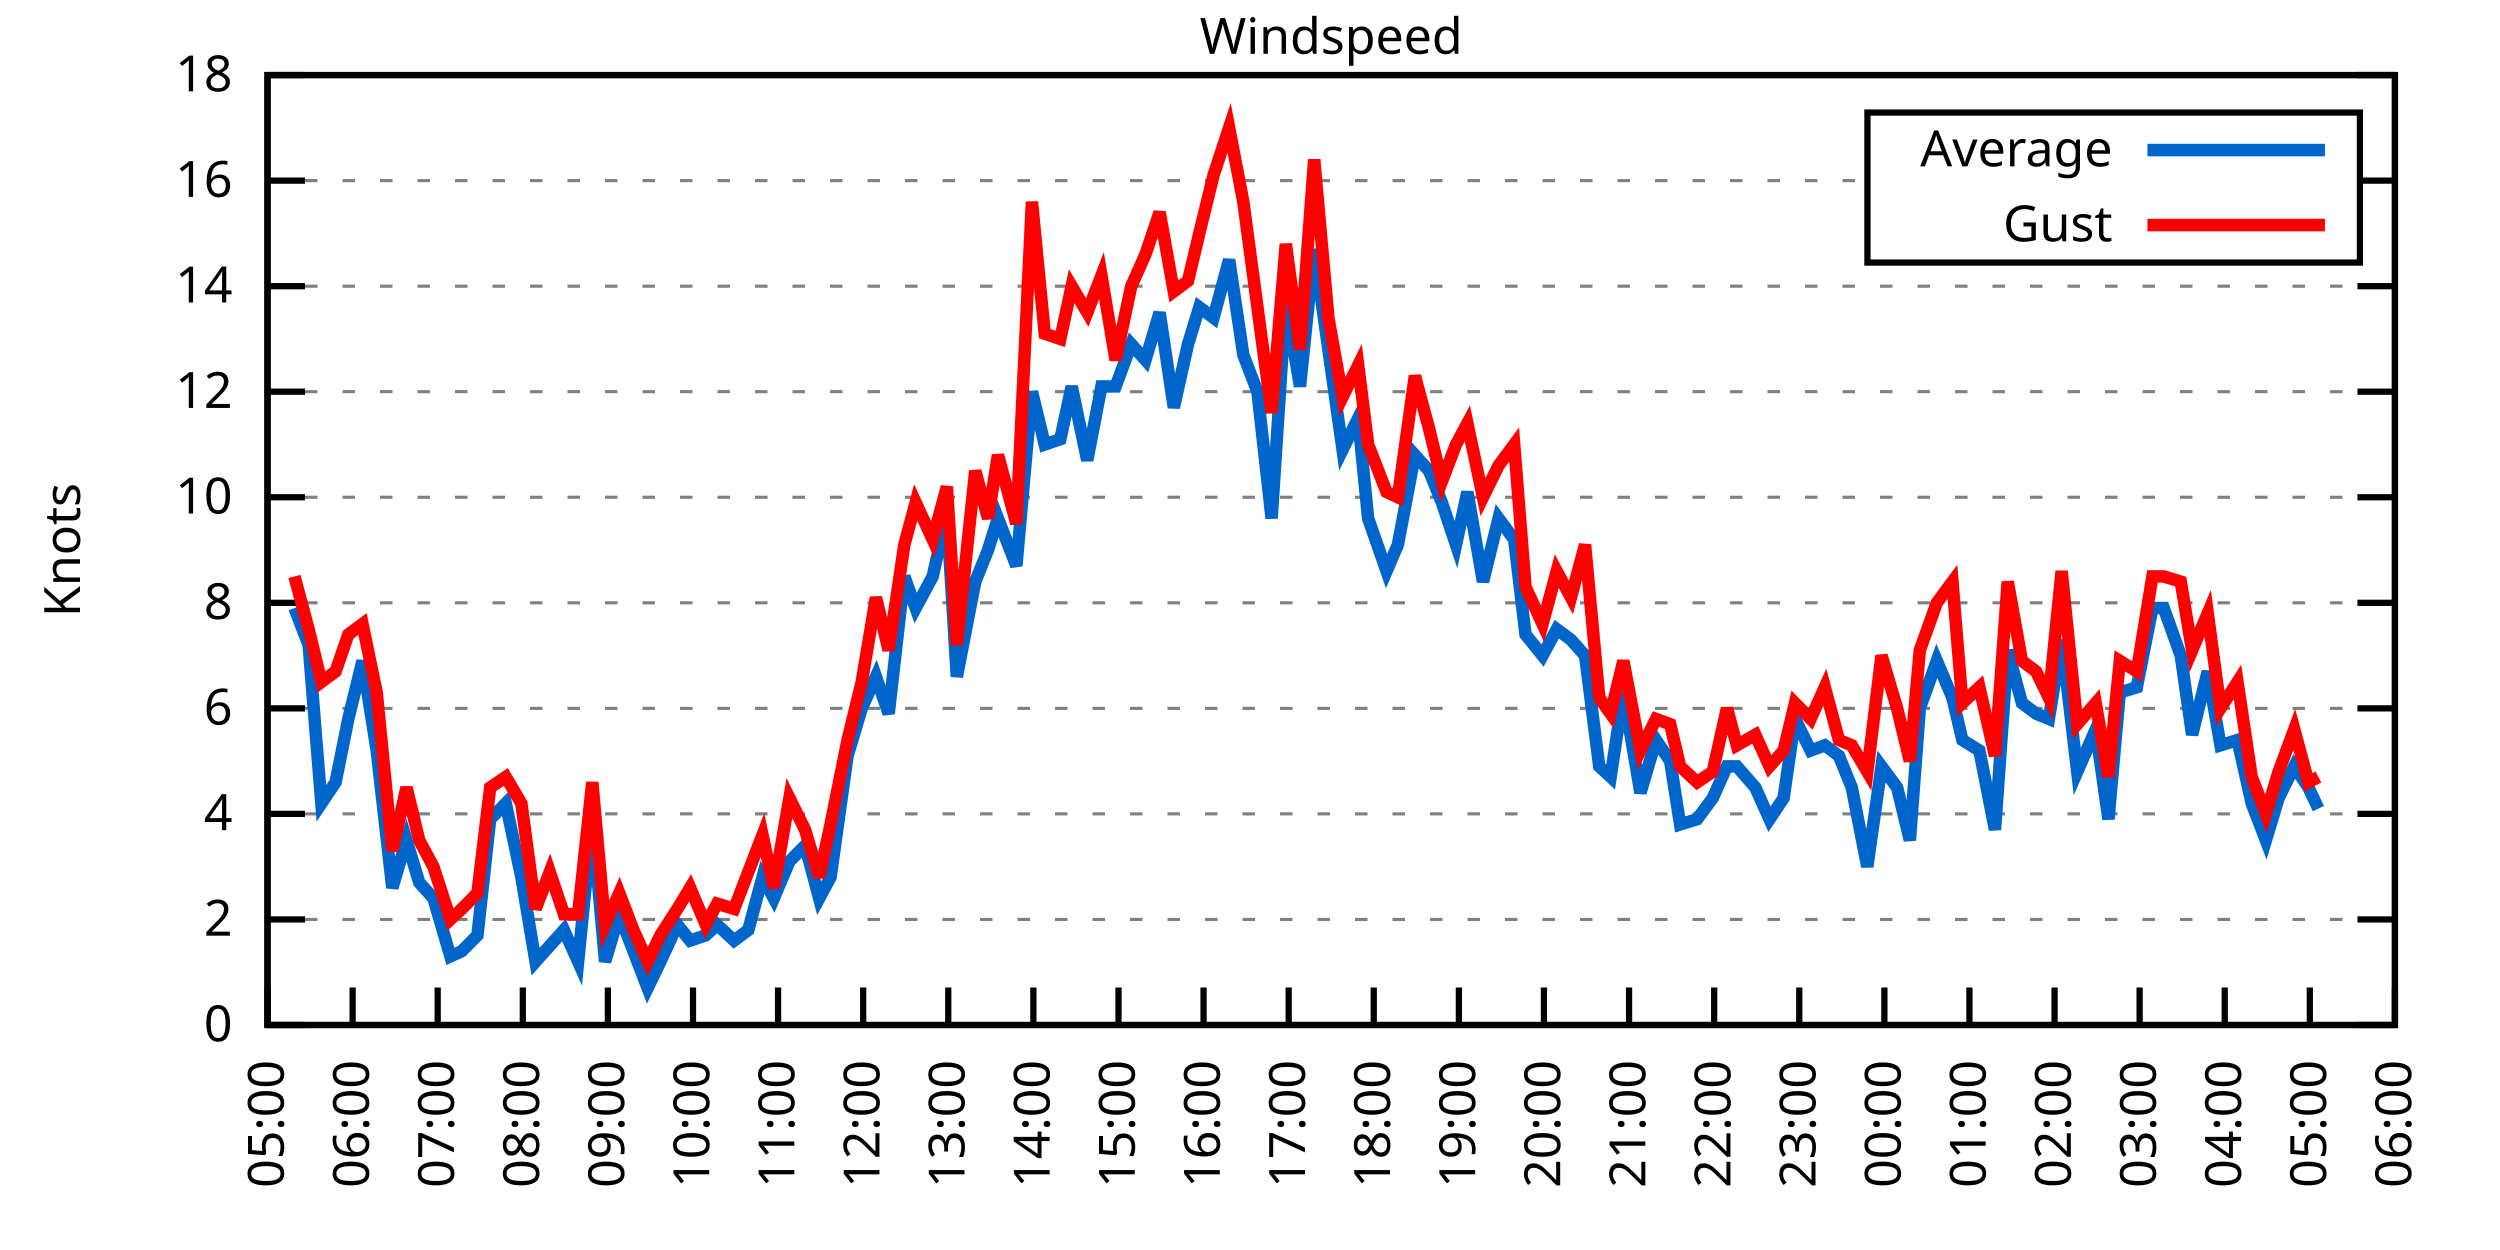
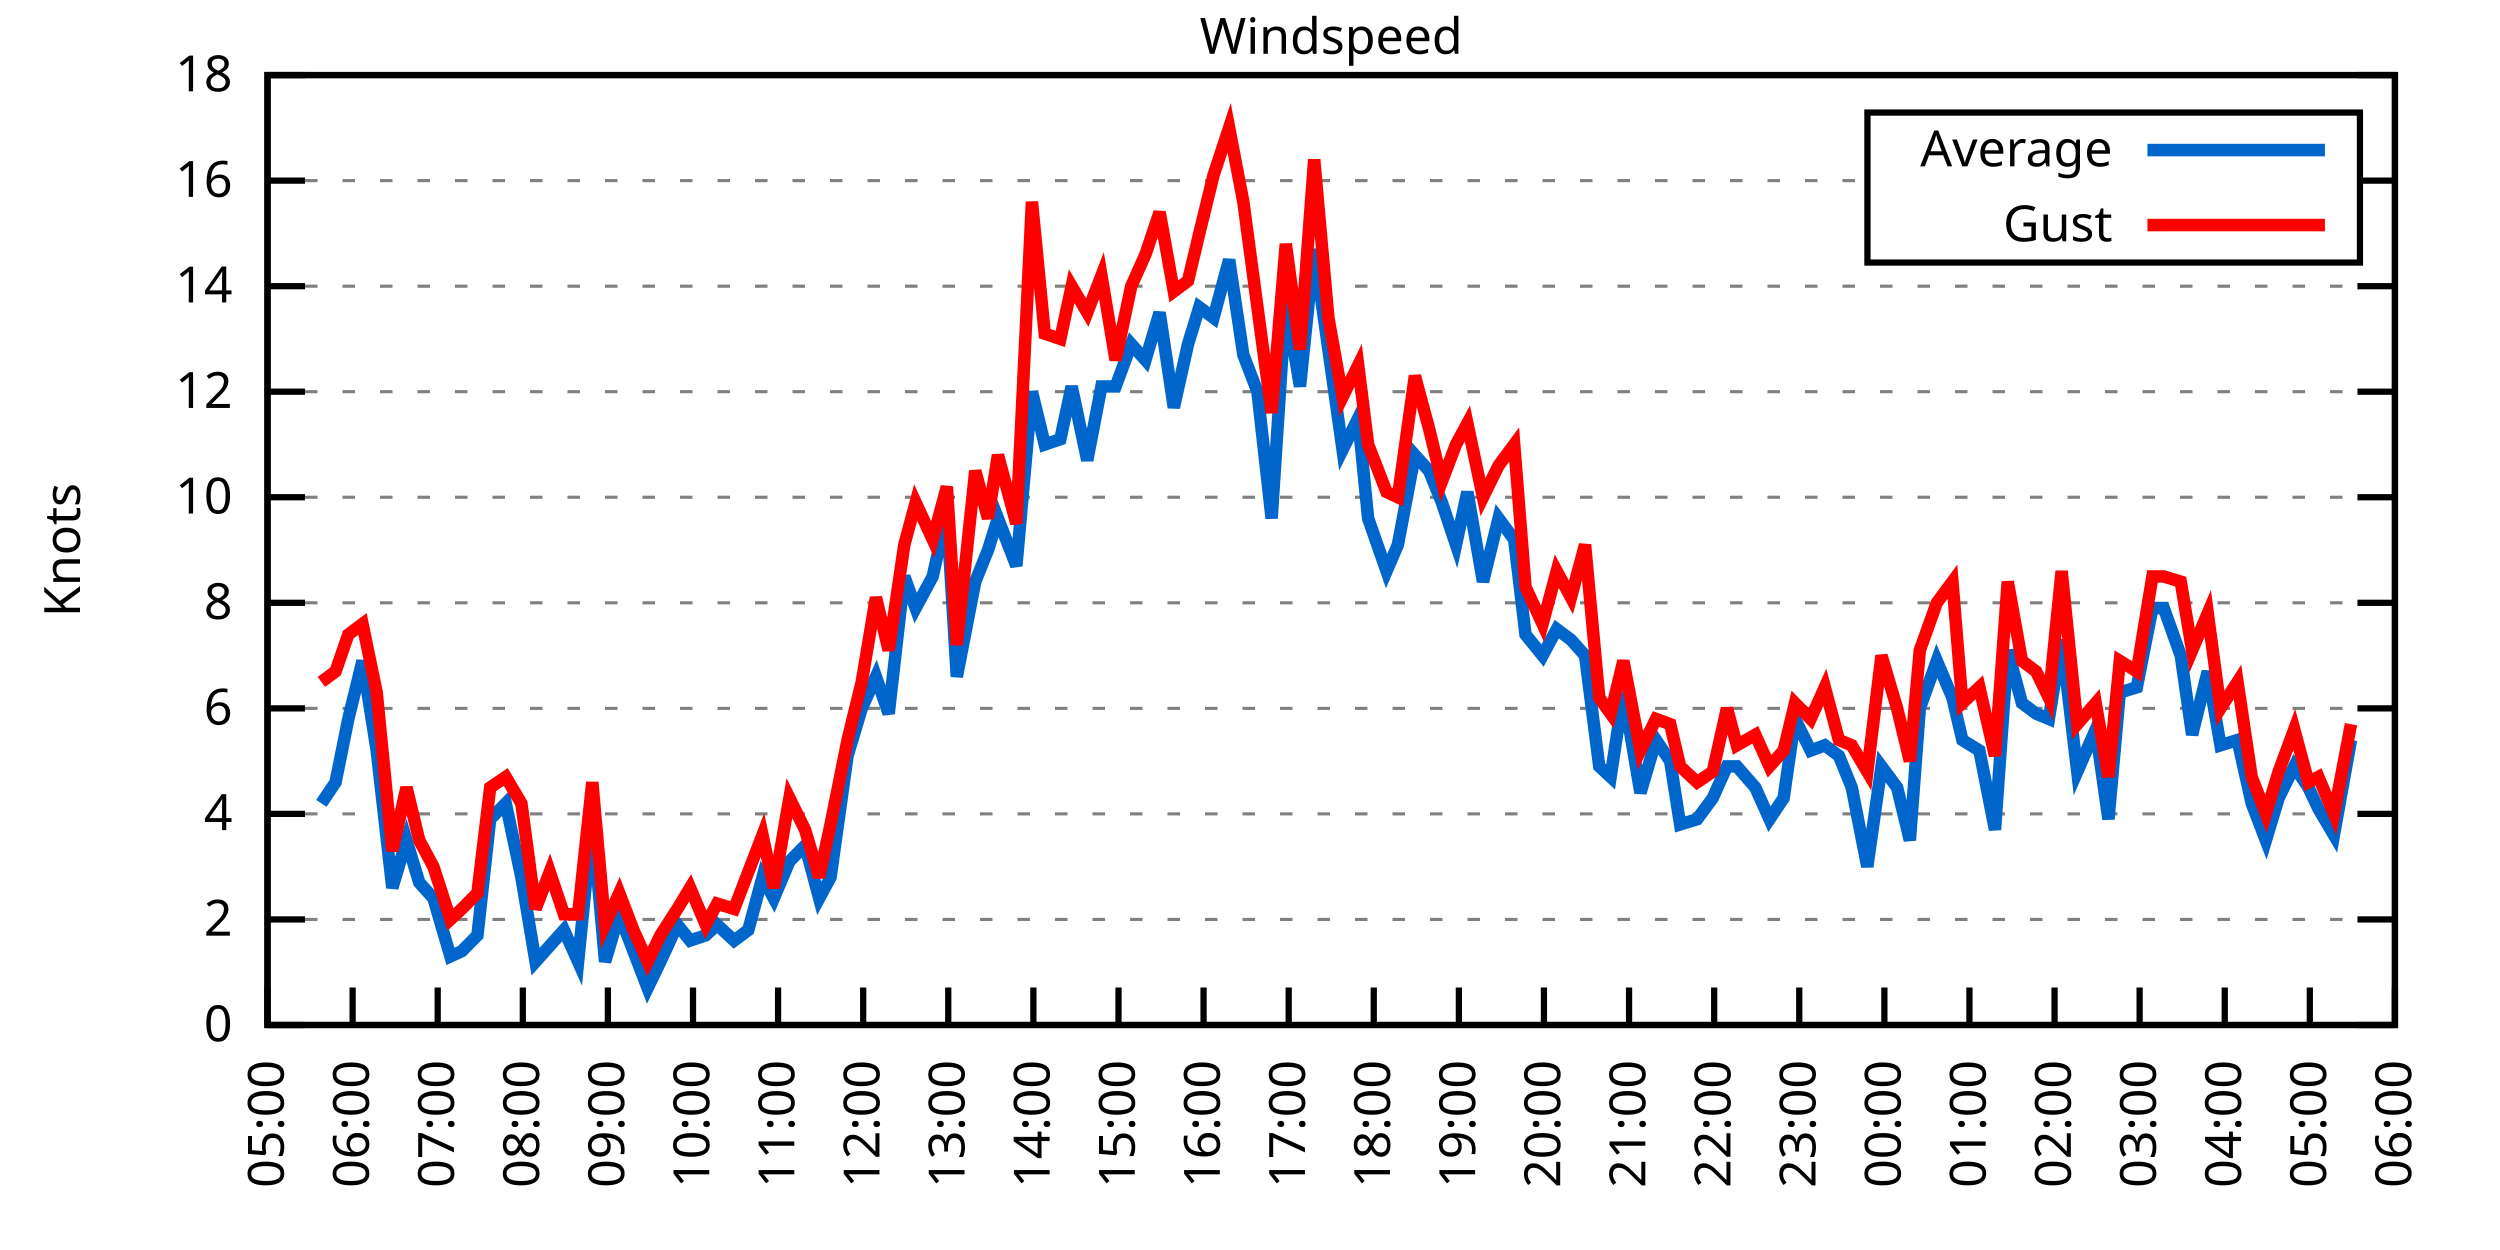
<svg xmlns="http://www.w3.org/2000/svg" xmlns:xlink="http://www.w3.org/1999/xlink" width="400" height="200" viewBox="0 0 400 200">
  <g id="gnuplot_canvas">
    <rect x="0" y="0" width="400" height="200" fill="none" />
    <defs>
      <circle id="gpDot" r="0.5" stroke-width="0.5" stroke="currentColor" />
      <path id="gpPt0" stroke-width="0.333" stroke="currentColor" d="M-1,0 h2 M0,-1 v2" />
      <path id="gpPt1" stroke-width="0.333" stroke="currentColor" d="M-1,-1 L1,1 M1,-1 L-1,1" />
      <path id="gpPt2" stroke-width="0.333" stroke="currentColor" d="M-1,0 L1,0 M0,-1 L0,1 M-1,-1 L1,1 M-1,1 L1,-1" />
      <rect id="gpPt3" stroke-width="0.333" stroke="currentColor" x="-1" y="-1" width="2" height="2" />
      <rect id="gpPt4" stroke-width="0.333" stroke="currentColor" fill="currentColor" x="-1" y="-1" width="2" height="2" />
      <circle id="gpPt5" stroke-width="0.333" stroke="currentColor" cx="0" cy="0" r="1" />
      <use xlink:href="#gpPt5" id="gpPt6" fill="currentColor" stroke="none" />
      <path id="gpPt7" stroke-width="0.333" stroke="currentColor" d="M0,-1.33 L-1.33,0.67 L1.33,0.67 z" />
      <use xlink:href="#gpPt7" id="gpPt8" fill="currentColor" stroke="none" />
      <use xlink:href="#gpPt7" id="gpPt9" stroke="currentColor" transform="rotate(180)" />
      <use xlink:href="#gpPt9" id="gpPt10" fill="currentColor" stroke="none" />
      <use xlink:href="#gpPt3" id="gpPt11" stroke="currentColor" transform="rotate(45)" />
      <use xlink:href="#gpPt11" id="gpPt12" fill="currentColor" stroke="none" />
      <path id="gpPt13" stroke-width="0.333" stroke="currentColor" d="M0,1.330 L1.265,0.411 L0.782,-1.067 L-0.782,-1.076 L-1.265,0.411 z" />
      <use xlink:href="#gpPt13" id="gpPt14" fill="currentColor" stroke="none" />
      <filter id="textbox" filterUnits="objectBoundingBox" x="0" y="0" height="1" width="1">
        <feFlood flood-color="white" flood-opacity="1" result="bgnd" />
        <feComposite in="SourceGraphic" in2="bgnd" operator="atop" />
      </filter>
      <filter id="greybox" filterUnits="objectBoundingBox" x="0" y="0" height="1" width="1">
        <feFlood flood-color="lightgrey" flood-opacity="1" result="grey" />
        <feComposite in="SourceGraphic" in2="grey" operator="atop" />
      </filter>
    </defs>
    <g fill="none" color="white" stroke="currentColor" stroke-width="1.00" stroke-linecap="butt" stroke-linejoin="miter">
</g>
    <g fill="none" color="black" stroke="currentColor" stroke-width="1.00" stroke-linecap="butt" stroke-linejoin="miter">
      <g stroke="none" shape-rendering="crispEdges">
        <polygon fill="rgb(255, 255, 255)" points="42.80,164.00 383.18,164.00 383.18,12.02 42.80,12.02 " />
      </g>
    </g>
    <g fill="none" color="black" stroke="currentColor" stroke-width="1.00" stroke-linecap="butt" stroke-linejoin="miter">
</g>
    <g fill="none" color="black" stroke="black" stroke-width="0.50" stroke-linecap="butt" stroke-linejoin="miter">
</g>
    <g fill="none" color="gray" stroke="currentColor" stroke-width="0.50" stroke-linecap="butt" stroke-linejoin="miter">
      <path stroke="gray" stroke-dasharray="2,4" class="gridline" d="M42.80,164.00 L383.19,164.00  " />
    </g>
    <g fill="none" color="gray" stroke="gray" stroke-width="1.00" stroke-linecap="butt" stroke-linejoin="miter">
</g>
    <g fill="none" color="black" stroke="currentColor" stroke-width="1.00" stroke-linecap="butt" stroke-linejoin="miter">
      <path stroke="black" d="M42.80,164.00 L48.80,164.00 M383.19,164.00 L377.19,164.00  " />
      <g transform="translate(37.20,166.60)" stroke="none" fill="black" font-family="Sans" font-size="8.00" text-anchor="end">
        <text>
          <tspan font-family="Sans"> 0</tspan>
        </text>
      </g>
    </g>
    <g fill="none" color="black" stroke="currentColor" stroke-width="1.00" stroke-linecap="butt" stroke-linejoin="miter">
</g>
    <g fill="none" color="black" stroke="black" stroke-width="0.50" stroke-linecap="butt" stroke-linejoin="miter">
</g>
    <g fill="none" color="gray" stroke="currentColor" stroke-width="0.50" stroke-linecap="butt" stroke-linejoin="miter">
      <path stroke="gray" stroke-dasharray="2,4" class="gridline" d="M42.80,147.11 L383.19,147.11  " />
    </g>
    <g fill="none" color="gray" stroke="gray" stroke-width="1.00" stroke-linecap="butt" stroke-linejoin="miter">
</g>
    <g fill="none" color="black" stroke="currentColor" stroke-width="1.00" stroke-linecap="butt" stroke-linejoin="miter">
      <path stroke="black" d="M42.80,147.11 L48.80,147.11 M383.19,147.11 L377.19,147.11  " />
      <g transform="translate(37.20,149.71)" stroke="none" fill="black" font-family="Sans" font-size="8.00" text-anchor="end">
        <text>
          <tspan font-family="Sans"> 2</tspan>
        </text>
      </g>
    </g>
    <g fill="none" color="black" stroke="currentColor" stroke-width="1.00" stroke-linecap="butt" stroke-linejoin="miter">
</g>
    <g fill="none" color="black" stroke="black" stroke-width="0.50" stroke-linecap="butt" stroke-linejoin="miter">
</g>
    <g fill="none" color="gray" stroke="currentColor" stroke-width="0.50" stroke-linecap="butt" stroke-linejoin="miter">
      <path stroke="gray" stroke-dasharray="2,4" class="gridline" d="M42.80,130.22 L383.19,130.22  " />
    </g>
    <g fill="none" color="gray" stroke="gray" stroke-width="1.00" stroke-linecap="butt" stroke-linejoin="miter">
</g>
    <g fill="none" color="black" stroke="currentColor" stroke-width="1.00" stroke-linecap="butt" stroke-linejoin="miter">
      <path stroke="black" d="M42.80,130.22 L48.80,130.22 M383.19,130.22 L377.19,130.22  " />
      <g transform="translate(37.20,132.82)" stroke="none" fill="black" font-family="Sans" font-size="8.00" text-anchor="end">
        <text>
          <tspan font-family="Sans"> 4</tspan>
        </text>
      </g>
    </g>
    <g fill="none" color="black" stroke="currentColor" stroke-width="1.00" stroke-linecap="butt" stroke-linejoin="miter">
</g>
    <g fill="none" color="black" stroke="black" stroke-width="0.50" stroke-linecap="butt" stroke-linejoin="miter">
</g>
    <g fill="none" color="gray" stroke="currentColor" stroke-width="0.50" stroke-linecap="butt" stroke-linejoin="miter">
      <path stroke="gray" stroke-dasharray="2,4" class="gridline" d="M42.80,113.34 L383.19,113.34  " />
    </g>
    <g fill="none" color="gray" stroke="gray" stroke-width="1.00" stroke-linecap="butt" stroke-linejoin="miter">
</g>
    <g fill="none" color="black" stroke="currentColor" stroke-width="1.00" stroke-linecap="butt" stroke-linejoin="miter">
      <path stroke="black" d="M42.80,113.34 L48.80,113.34 M383.19,113.34 L377.19,113.34  " />
      <g transform="translate(37.20,115.94)" stroke="none" fill="black" font-family="Sans" font-size="8.00" text-anchor="end">
        <text>
          <tspan font-family="Sans"> 6</tspan>
        </text>
      </g>
    </g>
    <g fill="none" color="black" stroke="currentColor" stroke-width="1.00" stroke-linecap="butt" stroke-linejoin="miter">
</g>
    <g fill="none" color="black" stroke="black" stroke-width="0.50" stroke-linecap="butt" stroke-linejoin="miter">
</g>
    <g fill="none" color="gray" stroke="currentColor" stroke-width="0.50" stroke-linecap="butt" stroke-linejoin="miter">
      <path stroke="gray" stroke-dasharray="2,4" class="gridline" d="M42.80,96.45 L383.19,96.45  " />
    </g>
    <g fill="none" color="gray" stroke="gray" stroke-width="1.00" stroke-linecap="butt" stroke-linejoin="miter">
</g>
    <g fill="none" color="black" stroke="currentColor" stroke-width="1.00" stroke-linecap="butt" stroke-linejoin="miter">
      <path stroke="black" d="M42.80,96.45 L48.80,96.45 M383.19,96.45 L377.19,96.45  " />
      <g transform="translate(37.20,99.05)" stroke="none" fill="black" font-family="Sans" font-size="8.00" text-anchor="end">
        <text>
          <tspan font-family="Sans"> 8</tspan>
        </text>
      </g>
    </g>
    <g fill="none" color="black" stroke="currentColor" stroke-width="1.00" stroke-linecap="butt" stroke-linejoin="miter">
</g>
    <g fill="none" color="black" stroke="black" stroke-width="0.50" stroke-linecap="butt" stroke-linejoin="miter">
</g>
    <g fill="none" color="gray" stroke="currentColor" stroke-width="0.50" stroke-linecap="butt" stroke-linejoin="miter">
      <path stroke="gray" stroke-dasharray="2,4" class="gridline" d="M42.80,79.56 L383.19,79.56  " />
    </g>
    <g fill="none" color="gray" stroke="gray" stroke-width="1.00" stroke-linecap="butt" stroke-linejoin="miter">
</g>
    <g fill="none" color="black" stroke="currentColor" stroke-width="1.00" stroke-linecap="butt" stroke-linejoin="miter">
      <path stroke="black" d="M42.80,79.56 L48.80,79.56 M383.19,79.56 L377.19,79.56  " />
      <g transform="translate(37.20,82.16)" stroke="none" fill="black" font-family="Sans" font-size="8.00" text-anchor="end">
        <text>
          <tspan font-family="Sans"> 10</tspan>
        </text>
      </g>
    </g>
    <g fill="none" color="black" stroke="currentColor" stroke-width="1.00" stroke-linecap="butt" stroke-linejoin="miter">
</g>
    <g fill="none" color="black" stroke="black" stroke-width="0.50" stroke-linecap="butt" stroke-linejoin="miter">
</g>
    <g fill="none" color="gray" stroke="currentColor" stroke-width="0.50" stroke-linecap="butt" stroke-linejoin="miter">
      <path stroke="gray" stroke-dasharray="2,4" class="gridline" d="M42.80,62.67 L383.19,62.67  " />
    </g>
    <g fill="none" color="gray" stroke="gray" stroke-width="1.00" stroke-linecap="butt" stroke-linejoin="miter">
</g>
    <g fill="none" color="black" stroke="currentColor" stroke-width="1.00" stroke-linecap="butt" stroke-linejoin="miter">
      <path stroke="black" d="M42.80,62.67 L48.80,62.67 M383.19,62.67 L377.19,62.67  " />
      <g transform="translate(37.20,65.27)" stroke="none" fill="black" font-family="Sans" font-size="8.00" text-anchor="end">
        <text>
          <tspan font-family="Sans"> 12</tspan>
        </text>
      </g>
    </g>
    <g fill="none" color="black" stroke="currentColor" stroke-width="1.00" stroke-linecap="butt" stroke-linejoin="miter">
</g>
    <g fill="none" color="black" stroke="black" stroke-width="0.50" stroke-linecap="butt" stroke-linejoin="miter">
</g>
    <g fill="none" color="gray" stroke="currentColor" stroke-width="0.50" stroke-linecap="butt" stroke-linejoin="miter">
      <path stroke="gray" stroke-dasharray="2,4" class="gridline" d="M42.80,45.79 L383.19,45.79  " />
    </g>
    <g fill="none" color="gray" stroke="gray" stroke-width="1.00" stroke-linecap="butt" stroke-linejoin="miter">
</g>
    <g fill="none" color="black" stroke="currentColor" stroke-width="1.00" stroke-linecap="butt" stroke-linejoin="miter">
      <path stroke="black" d="M42.80,45.79 L48.80,45.79 M383.19,45.79 L377.19,45.79  " />
      <g transform="translate(37.20,48.39)" stroke="none" fill="black" font-family="Sans" font-size="8.00" text-anchor="end">
        <text>
          <tspan font-family="Sans"> 14</tspan>
        </text>
      </g>
    </g>
    <g fill="none" color="black" stroke="currentColor" stroke-width="1.00" stroke-linecap="butt" stroke-linejoin="miter">
</g>
    <g fill="none" color="black" stroke="black" stroke-width="0.50" stroke-linecap="butt" stroke-linejoin="miter">
</g>
    <g fill="none" color="gray" stroke="currentColor" stroke-width="0.50" stroke-linecap="butt" stroke-linejoin="miter">
      <path stroke="gray" stroke-dasharray="2,4" class="gridline" d="M42.80,28.90 L298.79,28.90 M377.59,28.90 L383.19,28.90  " />
    </g>
    <g fill="none" color="gray" stroke="gray" stroke-width="1.00" stroke-linecap="butt" stroke-linejoin="miter">
</g>
    <g fill="none" color="black" stroke="currentColor" stroke-width="1.00" stroke-linecap="butt" stroke-linejoin="miter">
      <path stroke="black" d="M42.80,28.90 L48.80,28.90 M383.19,28.90 L377.19,28.90  " />
      <g transform="translate(37.20,31.50)" stroke="none" fill="black" font-family="Sans" font-size="8.00" text-anchor="end">
        <text>
          <tspan font-family="Sans"> 16</tspan>
        </text>
      </g>
    </g>
    <g fill="none" color="black" stroke="currentColor" stroke-width="1.00" stroke-linecap="butt" stroke-linejoin="miter">
</g>
    <g fill="none" color="black" stroke="black" stroke-width="0.50" stroke-linecap="butt" stroke-linejoin="miter">
</g>
    <g fill="none" color="gray" stroke="currentColor" stroke-width="0.50" stroke-linecap="butt" stroke-linejoin="miter">
      <path stroke="gray" stroke-dasharray="2,4" class="gridline" d="M42.80,12.01 L383.19,12.01  " />
    </g>
    <g fill="none" color="gray" stroke="gray" stroke-width="1.00" stroke-linecap="butt" stroke-linejoin="miter">
</g>
    <g fill="none" color="black" stroke="currentColor" stroke-width="1.00" stroke-linecap="butt" stroke-linejoin="miter">
      <path stroke="black" d="M42.80,12.01 L48.80,12.01 M383.19,12.01 L377.19,12.01  " />
      <g transform="translate(37.20,14.61)" stroke="none" fill="black" font-family="Sans" font-size="8.00" text-anchor="end">
        <text>
          <tspan font-family="Sans"> 18</tspan>
        </text>
      </g>
    </g>
    <g fill="none" color="black" stroke="currentColor" stroke-width="1.00" stroke-linecap="butt" stroke-linejoin="miter">
      <path stroke="black" d="M42.80,164.00 L42.80,158.00  " />
      <g transform="translate(45.40,169.60) rotate(270.00)" stroke="none" fill="black" font-family="Sans" font-size="8.00" text-anchor="end">
        <text>
          <tspan font-family="Sans">05:00</tspan>
        </text>
      </g>
    </g>
    <g fill="none" color="black" stroke="currentColor" stroke-width="1.00" stroke-linecap="butt" stroke-linejoin="miter">
      <path stroke="black" d="M56.42,164.00 L56.42,158.00  " />
      <g transform="translate(59.02,169.60) rotate(270.00)" stroke="none" fill="black" font-family="Sans" font-size="8.00" text-anchor="end">
        <text>
          <tspan font-family="Sans">06:00</tspan>
        </text>
      </g>
    </g>
    <g fill="none" color="black" stroke="currentColor" stroke-width="1.00" stroke-linecap="butt" stroke-linejoin="miter">
      <path stroke="black" d="M70.03,164.00 L70.03,158.00  " />
      <g transform="translate(72.63,169.60) rotate(270.00)" stroke="none" fill="black" font-family="Sans" font-size="8.00" text-anchor="end">
        <text>
          <tspan font-family="Sans">07:00</tspan>
        </text>
      </g>
    </g>
    <g fill="none" color="black" stroke="currentColor" stroke-width="1.00" stroke-linecap="butt" stroke-linejoin="miter">
      <path stroke="black" d="M83.65,164.00 L83.65,158.00  " />
      <g transform="translate(86.25,169.60) rotate(270.00)" stroke="none" fill="black" font-family="Sans" font-size="8.00" text-anchor="end">
        <text>
          <tspan font-family="Sans">08:00</tspan>
        </text>
      </g>
    </g>
    <g fill="none" color="black" stroke="currentColor" stroke-width="1.00" stroke-linecap="butt" stroke-linejoin="miter">
      <path stroke="black" d="M97.26,164.00 L97.26,158.00  " />
      <g transform="translate(99.86,169.60) rotate(270.00)" stroke="none" fill="black" font-family="Sans" font-size="8.00" text-anchor="end">
        <text>
          <tspan font-family="Sans">09:00</tspan>
        </text>
      </g>
    </g>
    <g fill="none" color="black" stroke="currentColor" stroke-width="1.00" stroke-linecap="butt" stroke-linejoin="miter">
      <path stroke="black" d="M110.88,164.00 L110.88,158.00  " />
      <g transform="translate(113.48,169.60) rotate(270.00)" stroke="none" fill="black" font-family="Sans" font-size="8.00" text-anchor="end">
        <text>
          <tspan font-family="Sans">10:00</tspan>
        </text>
      </g>
    </g>
    <g fill="none" color="black" stroke="currentColor" stroke-width="1.00" stroke-linecap="butt" stroke-linejoin="miter">
      <path stroke="black" d="M124.49,164.00 L124.49,158.00  " />
      <g transform="translate(127.09,169.60) rotate(270.00)" stroke="none" fill="black" font-family="Sans" font-size="8.00" text-anchor="end">
        <text>
          <tspan font-family="Sans">11:00</tspan>
        </text>
      </g>
    </g>
    <g fill="none" color="black" stroke="currentColor" stroke-width="1.00" stroke-linecap="butt" stroke-linejoin="miter">
      <path stroke="black" d="M138.11,164.00 L138.11,158.00  " />
      <g transform="translate(140.71,169.60) rotate(270.00)" stroke="none" fill="black" font-family="Sans" font-size="8.00" text-anchor="end">
        <text>
          <tspan font-family="Sans">12:00</tspan>
        </text>
      </g>
    </g>
    <g fill="none" color="black" stroke="currentColor" stroke-width="1.00" stroke-linecap="butt" stroke-linejoin="miter">
      <path stroke="black" d="M151.72,164.00 L151.72,158.00  " />
      <g transform="translate(154.32,169.60) rotate(270.00)" stroke="none" fill="black" font-family="Sans" font-size="8.00" text-anchor="end">
        <text>
          <tspan font-family="Sans">13:00</tspan>
        </text>
      </g>
    </g>
    <g fill="none" color="black" stroke="currentColor" stroke-width="1.00" stroke-linecap="butt" stroke-linejoin="miter">
      <path stroke="black" d="M165.34,164.00 L165.34,158.00  " />
      <g transform="translate(167.94,169.60) rotate(270.00)" stroke="none" fill="black" font-family="Sans" font-size="8.00" text-anchor="end">
        <text>
          <tspan font-family="Sans">14:00</tspan>
        </text>
      </g>
    </g>
    <g fill="none" color="black" stroke="currentColor" stroke-width="1.00" stroke-linecap="butt" stroke-linejoin="miter">
      <path stroke="black" d="M178.96,164.00 L178.96,158.00  " />
      <g transform="translate(181.56,169.60) rotate(270.00)" stroke="none" fill="black" font-family="Sans" font-size="8.00" text-anchor="end">
        <text>
          <tspan font-family="Sans">15:00</tspan>
        </text>
      </g>
    </g>
    <g fill="none" color="black" stroke="currentColor" stroke-width="1.00" stroke-linecap="butt" stroke-linejoin="miter">
      <path stroke="black" d="M192.57,164.00 L192.57,158.00  " />
      <g transform="translate(195.17,169.60) rotate(270.00)" stroke="none" fill="black" font-family="Sans" font-size="8.00" text-anchor="end">
        <text>
          <tspan font-family="Sans">16:00</tspan>
        </text>
      </g>
    </g>
    <g fill="none" color="black" stroke="currentColor" stroke-width="1.00" stroke-linecap="butt" stroke-linejoin="miter">
      <path stroke="black" d="M206.19,164.00 L206.19,158.00  " />
      <g transform="translate(208.79,169.60) rotate(270.00)" stroke="none" fill="black" font-family="Sans" font-size="8.00" text-anchor="end">
        <text>
          <tspan font-family="Sans">17:00</tspan>
        </text>
      </g>
    </g>
    <g fill="none" color="black" stroke="currentColor" stroke-width="1.00" stroke-linecap="butt" stroke-linejoin="miter">
      <path stroke="black" d="M219.80,164.00 L219.80,158.00  " />
      <g transform="translate(222.40,169.60) rotate(270.00)" stroke="none" fill="black" font-family="Sans" font-size="8.00" text-anchor="end">
        <text>
          <tspan font-family="Sans">18:00</tspan>
        </text>
      </g>
    </g>
    <g fill="none" color="black" stroke="currentColor" stroke-width="1.00" stroke-linecap="butt" stroke-linejoin="miter">
      <path stroke="black" d="M233.42,164.00 L233.42,158.00  " />
      <g transform="translate(236.02,169.60) rotate(270.00)" stroke="none" fill="black" font-family="Sans" font-size="8.00" text-anchor="end">
        <text>
          <tspan font-family="Sans">19:00</tspan>
        </text>
      </g>
    </g>
    <g fill="none" color="black" stroke="currentColor" stroke-width="1.00" stroke-linecap="butt" stroke-linejoin="miter">
      <path stroke="black" d="M247.03,164.00 L247.03,158.00  " />
      <g transform="translate(249.63,169.60) rotate(270.00)" stroke="none" fill="black" font-family="Sans" font-size="8.00" text-anchor="end">
        <text>
          <tspan font-family="Sans">20:00</tspan>
        </text>
      </g>
    </g>
    <g fill="none" color="black" stroke="currentColor" stroke-width="1.00" stroke-linecap="butt" stroke-linejoin="miter">
      <path stroke="black" d="M260.65,164.00 L260.65,158.00  " />
      <g transform="translate(263.25,169.60) rotate(270.00)" stroke="none" fill="black" font-family="Sans" font-size="8.00" text-anchor="end">
        <text>
          <tspan font-family="Sans">21:00</tspan>
        </text>
      </g>
    </g>
    <g fill="none" color="black" stroke="currentColor" stroke-width="1.00" stroke-linecap="butt" stroke-linejoin="miter">
      <path stroke="black" d="M274.27,164.00 L274.27,158.00  " />
      <g transform="translate(276.87,169.60) rotate(270.00)" stroke="none" fill="black" font-family="Sans" font-size="8.00" text-anchor="end">
        <text>
          <tspan font-family="Sans">22:00</tspan>
        </text>
      </g>
    </g>
    <g fill="none" color="black" stroke="currentColor" stroke-width="1.00" stroke-linecap="butt" stroke-linejoin="miter">
      <path stroke="black" d="M287.88,164.00 L287.88,158.00  " />
      <g transform="translate(290.48,169.60) rotate(270.00)" stroke="none" fill="black" font-family="Sans" font-size="8.00" text-anchor="end">
        <text>
          <tspan font-family="Sans">23:00</tspan>
        </text>
      </g>
    </g>
    <g fill="none" color="black" stroke="currentColor" stroke-width="1.00" stroke-linecap="butt" stroke-linejoin="miter">
      <path stroke="black" d="M301.50,164.00 L301.50,158.00  " />
      <g transform="translate(304.10,169.60) rotate(270.00)" stroke="none" fill="black" font-family="Sans" font-size="8.00" text-anchor="end">
        <text>
          <tspan font-family="Sans">00:00</tspan>
        </text>
      </g>
    </g>
    <g fill="none" color="black" stroke="currentColor" stroke-width="1.00" stroke-linecap="butt" stroke-linejoin="miter">
      <path stroke="black" d="M315.11,164.00 L315.11,158.00  " />
      <g transform="translate(317.71,169.60) rotate(270.00)" stroke="none" fill="black" font-family="Sans" font-size="8.00" text-anchor="end">
        <text>
          <tspan font-family="Sans">01:00</tspan>
        </text>
      </g>
    </g>
    <g fill="none" color="black" stroke="currentColor" stroke-width="1.00" stroke-linecap="butt" stroke-linejoin="miter">
      <path stroke="black" d="M328.73,164.00 L328.73,158.00  " />
      <g transform="translate(331.33,169.60) rotate(270.00)" stroke="none" fill="black" font-family="Sans" font-size="8.00" text-anchor="end">
        <text>
          <tspan font-family="Sans">02:00</tspan>
        </text>
      </g>
    </g>
    <g fill="none" color="black" stroke="currentColor" stroke-width="1.00" stroke-linecap="butt" stroke-linejoin="miter">
      <path stroke="black" d="M342.34,164.00 L342.34,158.00  " />
      <g transform="translate(344.94,169.60) rotate(270.00)" stroke="none" fill="black" font-family="Sans" font-size="8.00" text-anchor="end">
        <text>
          <tspan font-family="Sans">03:00</tspan>
        </text>
      </g>
    </g>
    <g fill="none" color="black" stroke="currentColor" stroke-width="1.00" stroke-linecap="butt" stroke-linejoin="miter">
      <path stroke="black" d="M355.96,164.00 L355.96,158.00  " />
      <g transform="translate(358.56,169.60) rotate(270.00)" stroke="none" fill="black" font-family="Sans" font-size="8.00" text-anchor="end">
        <text>
          <tspan font-family="Sans">04:00</tspan>
        </text>
      </g>
    </g>
    <g fill="none" color="black" stroke="currentColor" stroke-width="1.00" stroke-linecap="butt" stroke-linejoin="miter">
      <path stroke="black" d="M369.57,164.00 L369.57,158.00  " />
      <g transform="translate(372.17,169.60) rotate(270.00)" stroke="none" fill="black" font-family="Sans" font-size="8.00" text-anchor="end">
        <text>
          <tspan font-family="Sans">05:00</tspan>
        </text>
      </g>
    </g>
    <g fill="none" color="black" stroke="currentColor" stroke-width="1.00" stroke-linecap="butt" stroke-linejoin="miter">
      <path stroke="black" d="M383.19,164.00 L383.19,158.00  " />
      <g transform="translate(385.79,169.60) rotate(270.00)" stroke="none" fill="black" font-family="Sans" font-size="8.00" text-anchor="end">
        <text>
          <tspan font-family="Sans">06:00</tspan>
        </text>
      </g>
    </g>
    <g fill="none" color="black" stroke="currentColor" stroke-width="1.00" stroke-linecap="butt" stroke-linejoin="miter">
</g>
    <g fill="none" color="black" stroke="currentColor" stroke-width="1.00" stroke-linecap="butt" stroke-linejoin="miter">
      <path stroke="black" d="M42.80,12.01 L42.80,164.00 L383.19,164.00 L383.19,12.01 L42.80,12.01 Z  " />
    </g>
    <g fill="none" color="black" stroke="currentColor" stroke-width="1.00" stroke-linecap="butt" stroke-linejoin="miter">
</g>
    <g fill="none" color="black" stroke="currentColor" stroke-width="1.00" stroke-linecap="butt" stroke-linejoin="miter">
      <path stroke="black" d="M298.79,42.01 L298.79,18.01 L377.59,18.01 L377.59,42.01 L298.79,42.01 Z  " />
    </g>
    <g id="Windspeed_plot_1">
      <g fill="none" color="white" stroke="black" stroke-width="2.00" stroke-linecap="butt" stroke-linejoin="miter">
</g>
      <g fill="none" color="black" stroke="currentColor" stroke-width="2.00" stroke-linecap="butt" stroke-linejoin="miter">
        <g transform="translate(337.99,26.61)" stroke="none" fill="black" font-family="Sans" font-size="8.00" text-anchor="end">
          <text>
            <tspan font-family="Sans">Average</tspan>
          </text>
        </g>
      </g>
      <g fill="none" color="black" stroke="currentColor" stroke-width="2.00" stroke-linecap="butt" stroke-linejoin="miter">
-         <path stroke="rgb(  0, 102, 204)" d="M343.59,24.01 L371.99,24.01 M47.11,97.29 L49.38,103.20 L51.42,128.54 L53.69,125.16 L55.73,115.03 L58.00,105.74   L60.27,120.09 L62.77,142.05 L65.04,134.45 L67.08,141.20 L69.35,143.73 L72.07,153.02 L73.89,152.18 L76.39,149.65   L78.43,131.07 L80.92,128.54 L83.42,140.36 L85.69,153.87 L87.96,151.33 L90.23,148.80 L92.50,153.87 L94.77,131.07   L96.81,153.87 L99.08,146.27 L101.35,152.18 L103.62,158.09 L105.66,153.87 L108.38,147.96 L110.42,150.49 L112.92,149.65   L114.74,147.96 L117.46,150.49 L119.73,148.80 L122.00,140.36 L123.81,143.73 L126.31,137.82 L128.81,135.29 L131.07,143.73   L132.89,140.36 L135.61,120.94 L137.88,113.34 L140.15,108.27 L142.19,114.18 L144.69,92.23 L146.51,97.29 L149.23,92.23   L151.50,82.09 L153.09,108.27 L156.04,93.07 L158.08,88.00 L159.67,82.94 L162.62,90.54 L165.11,62.67 L167.16,71.12   L169.65,70.27 L171.47,61.83 L173.96,73.65 L176.23,61.83 L178.50,61.83 L181.00,55.07 L183.27,57.61 L185.54,50.01   L187.81,65.21 L190.08,55.07 L191.89,49.16 L194.16,50.85 L196.66,41.56 L198.93,56.76 L201.19,62.67 L203.46,82.94   L205.73,48.32 L208.00,61.83 L210.27,39.87 L212.54,55.92 L214.81,71.96 L217.31,66.90 L218.90,82.94 L221.85,91.38   L223.66,87.16 L226.38,72.81 L228.65,75.34 L230.70,80.41 L232.96,87.16 L234.78,78.72 L237.28,93.07 L239.77,82.94   L242.27,86.32 L244.08,101.52 L246.81,104.89 L249.08,100.67 L251.35,102.36 L253.61,104.89 L255.88,122.62 L257.70,124.31   L259.74,110.80 L262.47,126.85 L264.96,118.40 L267.23,121.78 L268.82,131.91 L271.54,131.07 L274.04,127.69 L276.31,122.62   L277.90,122.62 L280.85,126.00 L283.12,131.07 L285.38,127.69 L287.20,115.03 L289.70,120.09 L291.97,119.25 L294.23,120.94   L296.28,126.00 L298.77,138.67 L301.04,122.62 L303.54,126.00 L305.58,134.45 L307.17,113.34 L309.89,105.74 L312.39,111.65   L313.98,118.40 L316.70,120.09 L319.20,132.76 L321.24,104.05 L323.51,112.49 L325.78,114.18 L327.82,115.03 L329.86,102.36   L332.36,123.47 L335.31,116.71 L337.35,131.07 L339.17,110.80 L341.89,109.96 L344.39,97.29 L346.20,97.29 L348.92,104.89   L350.74,117.56 L353.24,107.43 L355.28,119.25 L358.00,118.40 L360.27,128.54 L362.54,134.45 L364.58,127.69 L367.08,122.62   L369.35,126.00 L370.94,129.38  " />
+         <path stroke="rgb(  0, 102, 204)" d="M343.59,24.01 L371.99,24.01 M51.42,128.54 L53.69,125.16 L55.73,115.03 L58.00,105.74 L60.27,120.09 L62.77,142.05   L65.04,134.45 L67.08,141.20 L69.35,143.73 L72.07,153.02 L73.89,152.18 L76.39,149.65 L78.43,131.07 L80.92,128.54   L83.42,140.36 L85.69,153.87 L87.96,151.33 L90.23,148.80 L92.50,153.87 L94.77,131.07 L96.81,153.87 L99.08,146.27   L101.35,152.18 L103.62,158.09 L105.66,153.87 L108.38,147.96 L110.42,150.49 L112.92,149.65 L114.74,147.96 L117.46,150.49   L119.73,148.80 L122.00,140.36 L123.81,143.73 L126.31,137.82 L128.81,135.29 L131.07,143.73 L132.89,140.36 L135.61,120.94   L137.88,113.34 L140.15,108.27 L142.19,114.18 L144.69,92.23 L146.51,97.29 L149.23,92.23 L151.50,82.09 L153.09,108.27   L156.04,93.07 L158.08,88.00 L159.67,82.94 L162.62,90.54 L165.11,62.67 L167.16,71.12 L169.65,70.27 L171.47,61.83   L173.96,73.65 L176.23,61.83 L178.50,61.83 L181.00,55.07 L183.27,57.61 L185.54,50.01 L187.81,65.21 L190.08,55.07   L191.89,49.16 L194.16,50.85 L196.66,41.56 L198.93,56.76 L201.19,62.67 L203.46,82.94 L205.73,48.32 L208.00,61.83   L210.27,39.87 L212.54,55.92 L214.81,71.96 L217.31,66.90 L218.90,82.94 L221.85,91.38 L223.66,87.16 L226.38,72.81   L228.65,75.34 L230.70,80.41 L232.96,87.16 L234.78,78.72 L237.28,93.07 L239.77,82.94 L242.27,86.32 L244.08,101.52   L246.81,104.89 L249.08,100.67 L251.35,102.36 L253.61,104.89 L255.88,122.62 L257.70,124.31 L259.74,110.80 L262.47,126.85   L264.96,118.40 L267.23,121.78 L268.82,131.91 L271.54,131.07 L274.04,127.69 L276.31,122.62 L277.90,122.62 L280.85,126.00   L283.12,131.07 L285.38,127.69 L287.20,115.03 L289.70,120.09 L291.97,119.25 L294.23,120.94 L296.28,126.00 L298.77,138.67   L301.04,122.62 L303.54,126.00 L305.58,134.45 L307.17,113.34 L309.89,105.74 L312.39,111.65 L313.98,118.40 L316.70,120.09   L319.20,132.76 L321.24,104.05 L323.51,112.49 L325.78,114.18 L327.82,115.03 L329.86,102.36 L332.36,123.47 L335.31,116.71   L337.35,131.07 L339.17,110.80 L341.89,109.96 L344.39,97.29 L346.20,97.29 L348.92,104.89 L350.74,117.56 L353.24,107.43   L355.28,119.25 L358.00,118.40 L360.27,128.54 L362.54,134.45 L364.58,127.69 L367.08,122.62 L369.35,126.00 L370.94,129.38   L373.43,133.60 L376.16,118.40  " />
      </g>
    </g>
    <g id="Windspeed_plot_2">
      <g fill="none" color="black" stroke="currentColor" stroke-width="2.00" stroke-linecap="butt" stroke-linejoin="miter">
        <g transform="translate(337.99,38.61)" stroke="none" fill="black" font-family="Sans" font-size="8.00" text-anchor="end">
          <text>
            <tspan font-family="Sans">Gust</tspan>
          </text>
        </g>
      </g>
      <g fill="none" color="black" stroke="currentColor" stroke-width="2.00" stroke-linecap="butt" stroke-linejoin="miter">
-         <path stroke="rgb(255,   0,   0)" d="M343.59,36.01 L371.99,36.01 M47.11,92.23 L49.38,100.67 L51.42,109.11 L53.69,107.43 L55.73,101.52 L58.00,99.83   L60.27,110.80 L62.77,136.14 L65.04,126.00 L67.08,134.45 L69.35,138.67 L72.07,147.11 L73.89,145.42 L76.39,142.89   L78.43,126.00 L80.92,124.31 L83.42,128.54 L85.69,145.42 L87.96,139.51 L90.23,146.27 L92.50,146.27 L94.77,125.16   L96.81,147.96 L99.08,142.89 L101.35,148.80 L103.62,153.87 L105.66,149.65 L108.38,145.42 L110.42,142.05 L112.92,147.96   L114.74,144.58 L117.46,145.42 L119.73,139.51 L122.00,133.60 L123.81,142.05 L126.31,127.69 L128.81,132.76 L131.07,140.36   L132.89,131.91 L135.61,118.40 L137.88,109.11 L140.15,95.60 L142.19,104.05 L144.69,87.16 L146.51,80.41 L149.23,86.32   L151.50,77.87 L153.09,103.20 L156.04,75.34 L158.08,82.94 L159.67,72.81 L162.62,83.78 L165.11,32.28 L167.16,53.39   L169.65,54.23 L171.47,45.79 L173.96,50.01 L176.23,44.10 L178.50,57.61 L181.00,45.79 L183.27,40.72 L185.54,33.96   L187.81,46.63 L190.08,44.94 L191.89,37.34 L194.16,28.05 L196.66,20.45 L198.93,32.28 L201.19,49.16 L203.46,66.05   L205.73,39.03 L208.00,55.92 L210.27,25.52 L212.54,50.85 L214.81,63.52 L217.31,58.45 L218.90,71.12 L221.85,78.72   L223.66,79.56 L226.38,60.14 L228.65,68.58 L230.70,77.03 L232.96,71.12 L234.78,67.74 L237.28,79.56 L239.77,74.49   L242.27,71.12 L244.08,93.92 L246.81,99.83 L249.08,91.38 L251.35,95.60 L253.61,87.16 L255.88,111.65 L257.70,114.18   L259.74,105.74 L262.47,120.09 L264.96,115.03 L267.23,115.87 L268.82,122.62 L271.54,125.16 L274.04,123.47 L276.31,113.34   L277.90,119.25 L280.85,117.56 L283.12,122.62 L285.38,120.09 L287.20,112.49 L289.70,115.03 L291.97,109.96 L294.23,118.40   L296.28,119.25 L298.77,123.47 L301.04,104.89 L303.54,113.34 L305.58,121.78 L307.17,104.05 L309.89,96.45 L312.39,93.07   L313.98,112.49 L316.70,109.96 L319.20,120.94 L321.24,93.07 L323.51,105.74 L325.78,107.43 L327.82,111.65 L329.86,91.38   L332.36,115.87 L335.31,112.49 L337.35,124.31 L339.17,105.74 L341.89,107.43 L344.39,92.23 L346.20,92.23 L348.92,93.07   L350.74,104.05 L353.24,98.14 L355.28,113.34 L358.00,109.11 L360.27,124.31 L362.54,130.22 L364.58,123.47 L367.08,116.71   L369.35,125.16 L370.94,124.31  " />
+         <path stroke="rgb(255,   0,   0)" d="M343.59,36.01 L371.99,36.01 M51.42,109.11 L53.69,107.43 L55.73,101.52 L58.00,99.83 L60.27,110.80 L62.77,136.14   L65.04,126.00 L67.08,134.45 L69.35,138.67 L72.07,147.11 L73.89,145.42 L76.39,142.89 L78.43,126.00 L80.92,124.31   L83.42,128.54 L85.69,145.42 L87.96,139.51 L90.23,146.27 L92.50,146.27 L94.77,125.16 L96.81,147.96 L99.08,142.89   L101.35,148.80 L103.62,153.87 L105.66,149.65 L108.38,145.42 L110.42,142.05 L112.92,147.96 L114.74,144.58 L117.46,145.42   L119.73,139.51 L122.00,133.60 L123.81,142.05 L126.31,127.69 L128.81,132.76 L131.07,140.36 L132.89,131.91 L135.61,118.40   L137.88,109.11 L140.15,95.60 L142.19,104.05 L144.69,87.16 L146.51,80.41 L149.23,86.32 L151.50,77.87 L153.09,103.20   L156.04,75.34 L158.08,82.94 L159.67,72.81 L162.62,83.78 L165.11,32.28 L167.16,53.39 L169.65,54.23 L171.47,45.79   L173.96,50.01 L176.23,44.10 L178.50,57.61 L181.00,45.79 L183.27,40.72 L185.54,33.96 L187.81,46.63 L190.08,44.94   L191.89,37.34 L194.16,28.05 L196.66,20.45 L198.93,32.28 L201.19,49.16 L203.46,66.05 L205.73,39.03 L208.00,55.92   L210.27,25.52 L212.54,50.85 L214.81,63.52 L217.31,58.45 L218.90,71.12 L221.85,78.72 L223.66,79.56 L226.38,60.14   L228.65,68.58 L230.70,77.03 L232.96,71.12 L234.78,67.74 L237.28,79.56 L239.77,74.49 L242.27,71.12 L244.08,93.92   L246.81,99.83 L249.08,91.38 L251.35,95.60 L253.61,87.16 L255.88,111.65 L257.70,114.18 L259.74,105.74 L262.47,120.09   L264.96,115.03 L267.23,115.87 L268.82,122.62 L271.54,125.16 L274.04,123.47 L276.31,113.34 L277.90,119.25 L280.85,117.56   L283.12,122.62 L285.38,120.09 L287.20,112.49 L289.70,115.03 L291.97,109.96 L294.23,118.40 L296.28,119.25 L298.77,123.47   L301.04,104.89 L303.54,113.34 L305.58,121.78 L307.17,104.05 L309.89,96.45 L312.39,93.07 L313.98,112.49 L316.70,109.96   L319.20,120.94 L321.24,93.07 L323.51,105.74 L325.78,107.43 L327.82,111.65 L329.86,91.38 L332.36,115.87 L335.31,112.49   L337.35,124.31 L339.17,105.74 L341.89,107.43 L344.39,92.23 L346.20,92.23 L348.92,93.07 L350.74,104.05 L353.24,98.14   L355.28,113.34 L358.00,109.11 L360.27,124.31 L362.54,130.22 L364.58,123.47 L367.08,116.71 L369.35,125.16 L370.94,124.31   L373.43,130.22 L376.16,115.87  " />
      </g>
    </g>
    <g fill="none" color="black" stroke="currentColor" stroke-width="2.00" stroke-linecap="butt" stroke-linejoin="miter">
</g>
    <g fill="none" color="black" stroke="black" stroke-width="1.00" stroke-linecap="butt" stroke-linejoin="miter">
</g>
    <g fill="none" color="black" stroke="currentColor" stroke-width="1.00" stroke-linecap="butt" stroke-linejoin="miter">
      <path stroke="black" d="M42.80,12.01 L42.80,164.00 L383.19,164.00 L383.19,12.01 L42.80,12.01 Z  " />
      <g transform="translate(12.80,88.01) rotate(270.00)" stroke="none" fill="black" font-family="Sans" font-size="8.00" text-anchor="middle">
        <text>
          <tspan font-family="Sans">Knots</tspan>
        </text>
      </g>
    </g>
    <g fill="none" color="black" stroke="currentColor" stroke-width="1.00" stroke-linecap="butt" stroke-linejoin="miter">
</g>
    <g fill="none" color="black" stroke="currentColor" stroke-width="1.00" stroke-linecap="butt" stroke-linejoin="miter">
      <g transform="translate(212.99,8.61)" stroke="none" fill="black" font-family="Sans" font-size="8.00" text-anchor="middle">
        <text>
          <tspan font-family="Sans">Windspeed</tspan>
        </text>
      </g>
    </g>
    <g fill="none" color="black" stroke="currentColor" stroke-width="1.00" stroke-linecap="butt" stroke-linejoin="miter">
</g>
  </g>
</svg>
